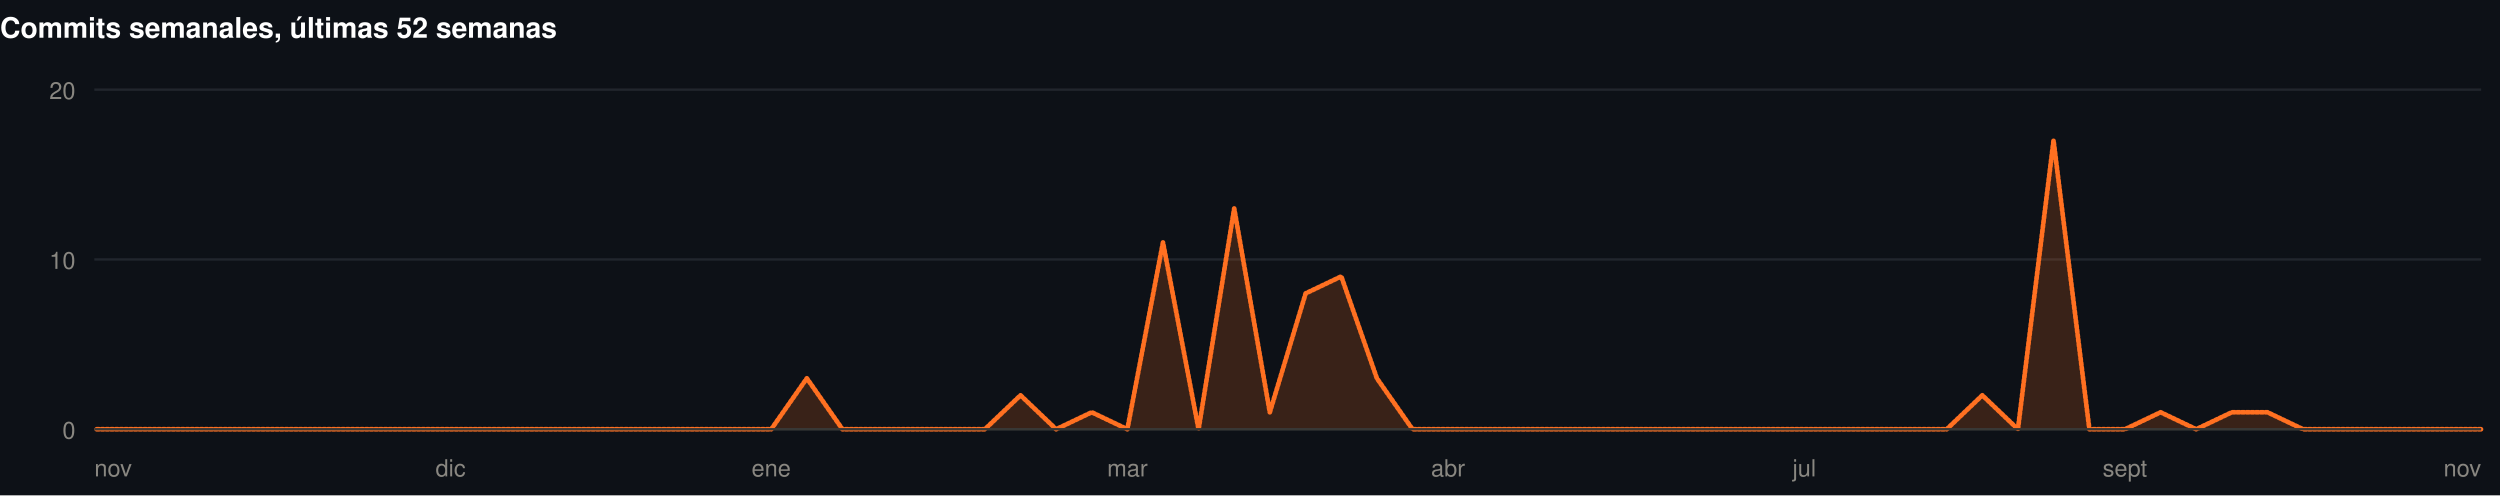
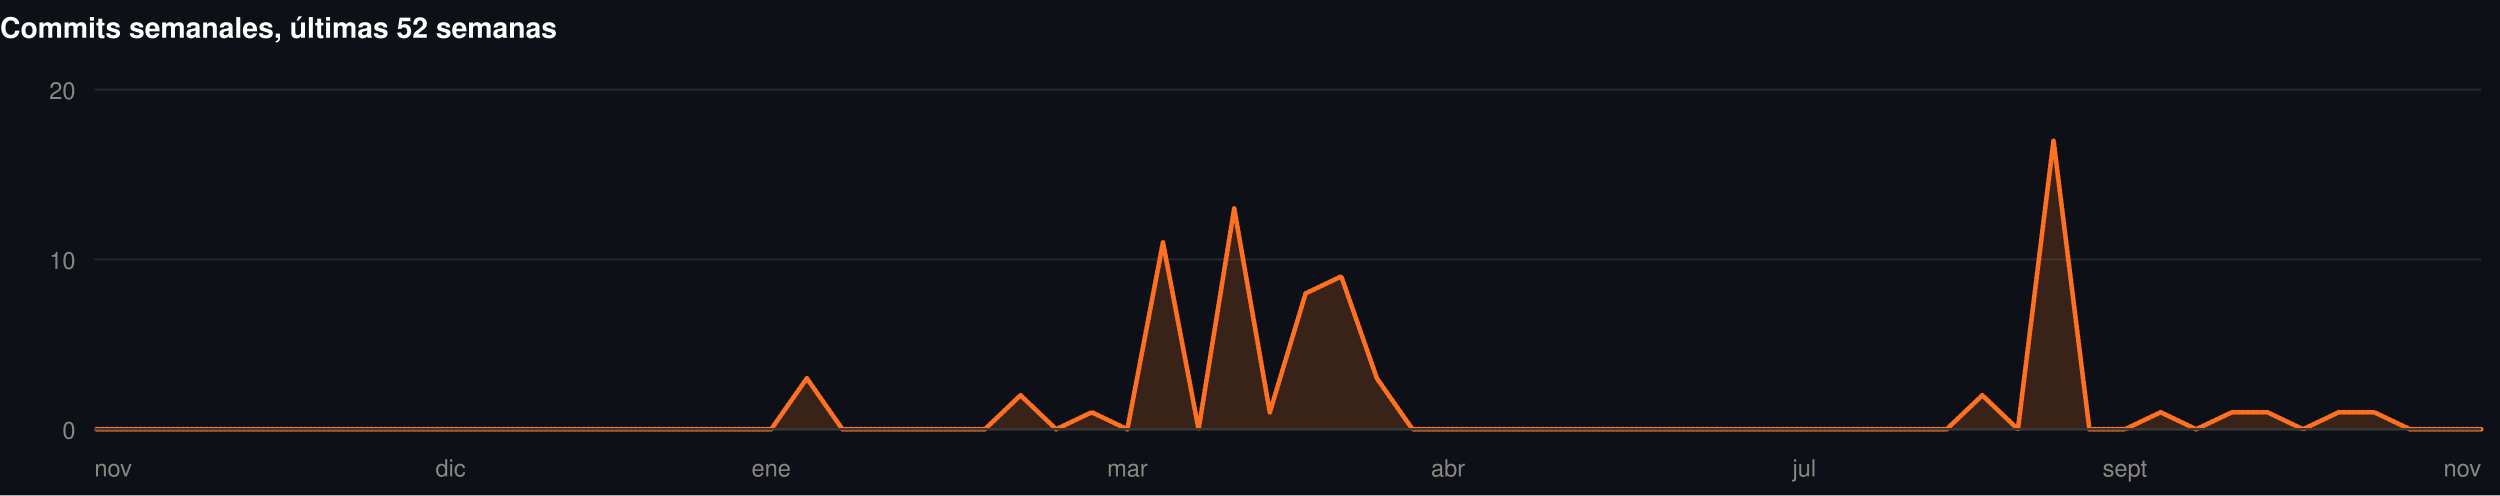
<svg xmlns="http://www.w3.org/2000/svg" width="1060" height="210" viewBox="0 0 1060 210" role="img">
  <rect width="1060" height="210" fill="#0d1117" />
  <style>
@keyframes grow{from{transform:scaleX(0)}}
@keyframes rise{from{opacity:0;transform:translateY(9px)}}
@keyframes fade{from{opacity:0}}
@keyframes draw{to{stroke-dashoffset:0}}
.bar{transform-box:fill-box;transform-origin:left center;animation:grow .9s cubic-bezier(.22,1,.36,1) var(--d,0s) both}
.rise{animation:rise .7s cubic-bezier(.22,1,.36,1) var(--d,0s) both}
.fade{animation:fade .8s ease-out var(--d,0s) both}
.draw{animation:draw 1.7s ease-out .1s both}
@media (prefers-reduced-motion:reduce){
.bar,.rise,.fade,.draw{animation:none;transform:none;opacity:1;stroke-dashoffset:0}
}
</style>
  <g>
    <text x="0" y="16" font-family="-apple-system,BlinkMacSystemFont,'Segoe UI',Helvetica,Arial,sans-serif" font-size="12" font-weight="700" fill="#ffffff" text-anchor="start">Commits semanales, últimas 52 semanas</text>
    <line x1="40" y1="182" x2="1052" y2="182" stroke="#21262d" stroke-width="1" />
    <text x="32" y="186" font-family="-apple-system,BlinkMacSystemFont,'Segoe UI',Helvetica,Arial,sans-serif" font-size="10" font-weight="400" fill="#898781" text-anchor="end">0</text>
    <line x1="40" y1="110" x2="1052" y2="110" stroke="#21262d" stroke-width="1" />
    <text x="32" y="114" font-family="-apple-system,BlinkMacSystemFont,'Segoe UI',Helvetica,Arial,sans-serif" font-size="10" font-weight="400" fill="#898781" text-anchor="end">10</text>
    <line x1="40" y1="38" x2="1052" y2="38" stroke="#21262d" stroke-width="1" />
    <text x="32" y="42" font-family="-apple-system,BlinkMacSystemFont,'Segoe UI',Helvetica,Arial,sans-serif" font-size="10" font-weight="400" fill="#898781" text-anchor="end">20</text>
-     <path class="fade" style="--d:.5s" d="M40.0,182.0L55.1,182.0L70.2,182.0L85.3,182.0L100.4,182.0L115.5,182.0L130.6,182.0L145.7,182.0L160.8,182.0L175.9,182.0L191.0,182.0L206.1,182.0L221.3,182.0L236.4,182.0L251.5,182.0L266.6,182.0L281.7,182.0L296.8,182.0L311.9,182.0L327.0,182.0L342.1,160.4L357.2,182.0L372.3,182.0L387.4,182.0L402.5,182.0L417.6,182.0L432.7,167.6L447.8,182.0L462.9,174.8L478.0,182.0L493.1,102.8L508.2,182.0L523.3,88.4L538.4,174.8L553.6,124.4L568.7,117.2L583.8,160.4L598.9,182.0L614.0,182.0L629.1,182.0L644.2,182.0L659.3,182.0L674.4,182.0L689.5,182.0L704.6,182.0L719.7,182.0L734.8,182.0L749.9,182.0L765.0,182.0L780.1,182.0L795.2,182.0L810.3,182.0L825.4,182.0L840.5,167.6L855.6,182.0L870.7,59.6L885.9,182.0L901.0,182.0L916.1,174.8L931.2,182.0L946.3,174.8L961.4,174.8L976.5,182.0L991.6,182.0L1006.7,182.0L1021.8,182.0L1036.9,182.0L1052.0,182.0L1052.0,182L40.0,182Z" fill="rgba(255,112,33,0.18)" />
-     <path class="draw" pathLength="1" stroke-dasharray="1" stroke-dashoffset="1" d="M40.0,182.0L55.1,182.0L70.2,182.0L85.3,182.0L100.4,182.0L115.5,182.0L130.6,182.0L145.7,182.0L160.8,182.0L175.9,182.0L191.0,182.0L206.1,182.0L221.3,182.0L236.4,182.0L251.5,182.0L266.6,182.0L281.7,182.0L296.8,182.0L311.9,182.0L327.0,182.0L342.1,160.4L357.2,182.0L372.3,182.0L387.4,182.0L402.5,182.0L417.6,182.0L432.7,167.6L447.8,182.0L462.9,174.8L478.0,182.0L493.1,102.8L508.2,182.0L523.3,88.4L538.4,174.8L553.6,124.4L568.7,117.2L583.8,160.4L598.9,182.0L614.0,182.0L629.1,182.0L644.2,182.0L659.3,182.0L674.4,182.0L689.5,182.0L704.6,182.0L719.7,182.0L734.8,182.0L749.9,182.0L765.0,182.0L780.1,182.0L795.2,182.0L810.3,182.0L825.4,182.0L840.5,167.6L855.6,182.0L870.7,59.6L885.9,182.0L901.0,182.0L916.1,174.8L931.2,182.0L946.3,174.8L961.4,174.8L976.5,182.0L991.6,182.0L1006.7,182.0L1021.8,182.0L1036.9,182.0L1052.0,182.0" fill="none" stroke="#FF7021" stroke-width="2" stroke-linejoin="round" stroke-linecap="round" />
+     <path class="fade" style="--d:.5s" d="M40.0,182.0L55.1,182.0L70.2,182.0L85.3,182.0L100.4,182.0L115.5,182.0L130.6,182.0L145.7,182.0L160.8,182.0L175.9,182.0L191.0,182.0L206.1,182.0L221.3,182.0L236.4,182.0L251.5,182.0L266.6,182.0L281.7,182.0L296.8,182.0L311.9,182.0L327.0,182.0L342.1,160.4L357.2,182.0L372.3,182.0L387.4,182.0L402.5,182.0L417.6,182.0L432.7,167.6L447.8,182.0L462.9,174.8L478.0,182.0L493.1,102.8L508.2,182.0L523.3,88.4L538.4,174.8L553.6,124.4L568.7,117.2L583.8,160.4L598.9,182.0L614.0,182.0L629.1,182.0L644.2,182.0L659.3,182.0L674.4,182.0L689.5,182.0L704.6,182.0L719.7,182.0L734.8,182.0L749.9,182.0L765.0,182.0L780.1,182.0L795.2,182.0L810.3,182.0L825.4,182.0L840.5,167.6L855.6,182.0L870.7,59.6L885.9,182.0L901.0,182.0L916.1,174.8L931.2,182.0L946.3,174.8L961.4,174.8L976.5,182.0L991.6,174.8L1006.7,174.8L1021.8,182.0L1036.9,182.0L1052.0,182.0L1052.0,182L40.0,182Z" fill="rgba(255,112,33,0.18)" />
+     <path class="draw" pathLength="1" stroke-dasharray="1" stroke-dashoffset="1" d="M40.0,182.0L55.1,182.0L70.2,182.0L85.3,182.0L100.4,182.0L115.5,182.0L130.6,182.0L145.7,182.0L160.8,182.0L175.9,182.0L191.0,182.0L206.1,182.0L221.3,182.0L236.4,182.0L251.5,182.0L266.6,182.0L281.7,182.0L296.8,182.0L311.9,182.0L327.0,182.0L342.1,160.4L357.2,182.0L372.3,182.0L387.4,182.0L402.5,182.0L417.6,182.0L432.7,167.6L447.8,182.0L462.9,174.8L478.0,182.0L493.1,102.8L508.2,182.0L523.3,88.4L538.4,174.8L553.6,124.4L568.7,117.2L583.8,160.4L598.9,182.0L614.0,182.0L629.1,182.0L644.2,182.0L659.3,182.0L674.4,182.0L689.5,182.0L704.6,182.0L719.7,182.0L734.8,182.0L749.9,182.0L765.0,182.0L780.1,182.0L795.2,182.0L810.3,182.0L825.4,182.0L840.5,167.6L855.6,182.0L870.7,59.6L885.9,182.0L901.0,182.0L916.1,174.8L931.2,182.0L946.3,174.8L961.4,174.8L976.5,182.0L991.6,174.8L1006.7,174.8L1021.8,182.0L1036.9,182.0L1052.0,182.0" fill="none" stroke="#FF7021" stroke-width="2" stroke-linejoin="round" stroke-linecap="round" />
    <line x1="40" y1="182" x2="1052" y2="182" stroke="#383835" stroke-width="1" />
    <text x="40" y="202" font-family="-apple-system,BlinkMacSystemFont,'Segoe UI',Helvetica,Arial,sans-serif" font-size="10" font-weight="400" fill="#898781" text-anchor="start">nov</text>
    <text x="191.045" y="202" font-family="-apple-system,BlinkMacSystemFont,'Segoe UI',Helvetica,Arial,sans-serif" font-size="10" font-weight="400" fill="#898781" text-anchor="middle">dic</text>
    <text x="326.985" y="202" font-family="-apple-system,BlinkMacSystemFont,'Segoe UI',Helvetica,Arial,sans-serif" font-size="10" font-weight="400" fill="#898781" text-anchor="middle">ene</text>
    <text x="478.03" y="202" font-family="-apple-system,BlinkMacSystemFont,'Segoe UI',Helvetica,Arial,sans-serif" font-size="10" font-weight="400" fill="#898781" text-anchor="middle">mar</text>
    <text x="613.97" y="202" font-family="-apple-system,BlinkMacSystemFont,'Segoe UI',Helvetica,Arial,sans-serif" font-size="10" font-weight="400" fill="#898781" text-anchor="middle">abr</text>
    <text x="765.015" y="202" font-family="-apple-system,BlinkMacSystemFont,'Segoe UI',Helvetica,Arial,sans-serif" font-size="10" font-weight="400" fill="#898781" text-anchor="middle">jul</text>
    <text x="900.955" y="202" font-family="-apple-system,BlinkMacSystemFont,'Segoe UI',Helvetica,Arial,sans-serif" font-size="10" font-weight="400" fill="#898781" text-anchor="middle">sept</text>
    <text x="1052" y="202" font-family="-apple-system,BlinkMacSystemFont,'Segoe UI',Helvetica,Arial,sans-serif" font-size="10" font-weight="400" fill="#898781" text-anchor="end">nov</text>
  </g>
</svg>
